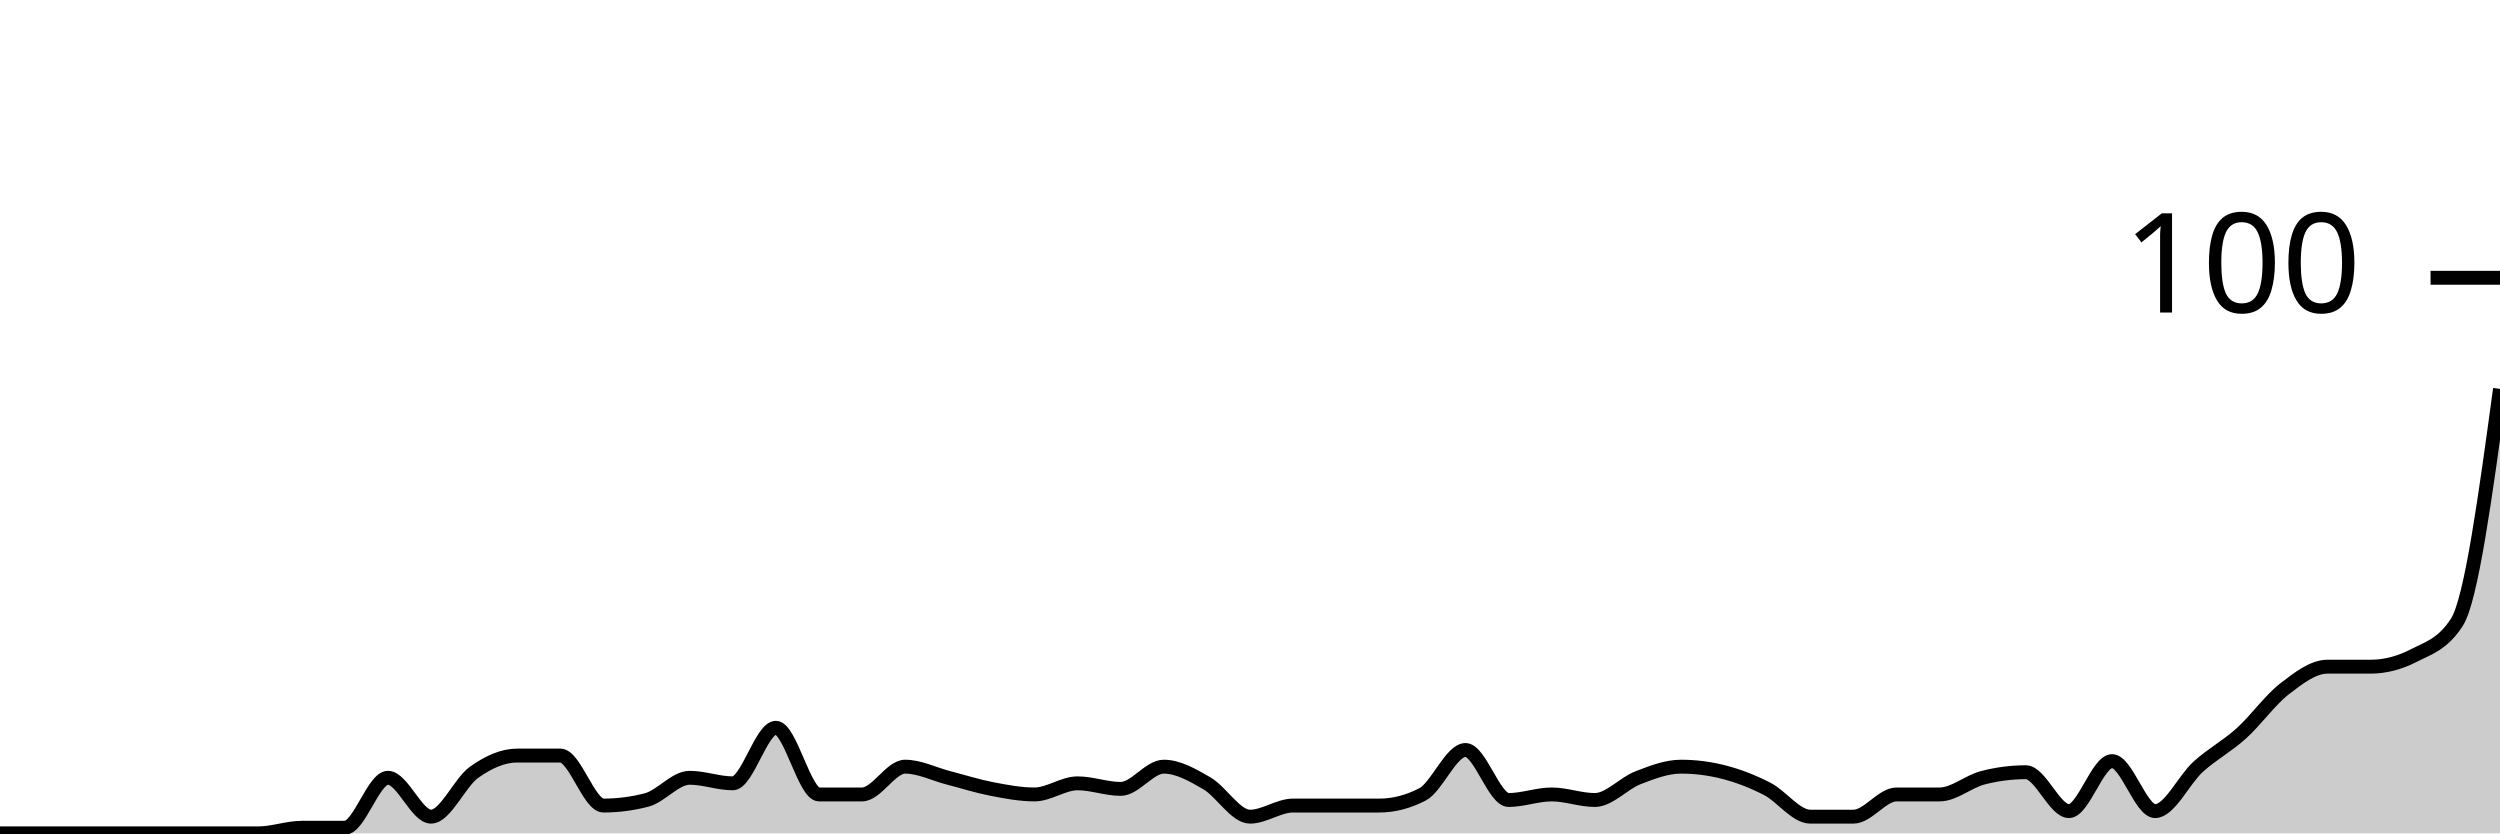
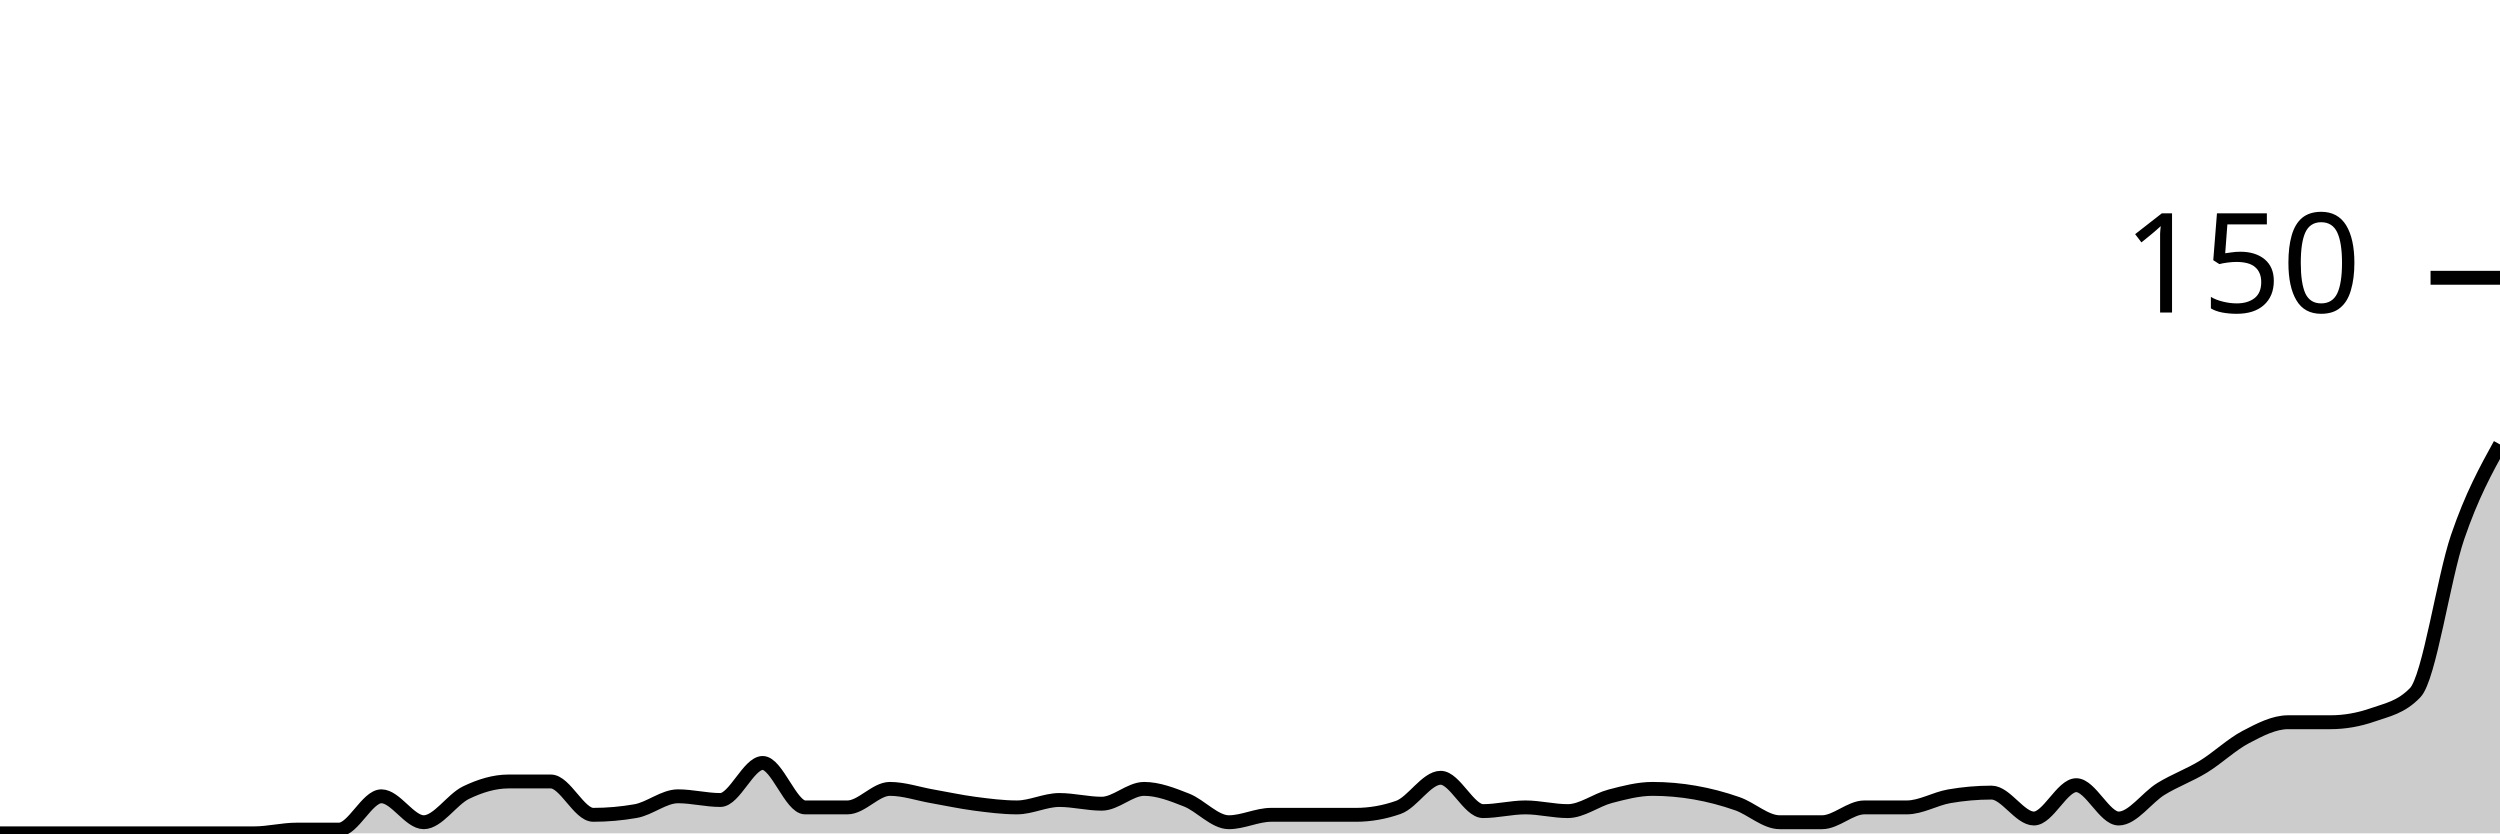
<svg xmlns="http://www.w3.org/2000/svg" viewBox="0 0 180 60">
  <g transform="translate(0,20)">
-     <path class="area" fill="rgba(0, 0, 0, 0.2)" d="M0,40C1.034,40,2.069,40,3.103,40C4.138,40,5.172,40,6.207,40C7.241,40,8.276,40,9.31,40C10.345,40,11.379,40,12.414,40C13.448,40,14.483,40,15.517,40C16.552,40,17.586,40,18.621,40C19.655,40,20.69,39.6,21.724,39.6C22.759,39.6,23.793,39.6,24.828,39.6C25.862,39.6,26.897,36,27.931,36C28.966,36,30,38.8,31.034,38.8C32.069,38.8,33.103,36.333,34.138,35.6C35.172,34.867,36.207,34.4,37.241,34.4C38.276,34.4,39.31,34.4,40.345,34.4C41.379,34.4,42.414,38,43.448,38C44.483,38,45.517,37.867,46.552,37.6C47.586,37.333,48.621,36,49.655,36C50.69,36,51.724,36.4,52.759,36.4C53.793,36.4,54.828,32.4,55.862,32.4C56.897,32.4,57.931,37.2,58.966,37.2C60,37.2,61.034,37.2,62.069,37.2C63.103,37.2,64.138,35.2,65.172,35.2C66.207,35.2,67.241,35.733,68.276,36C69.31,36.267,70.345,36.6,71.379,36.8C72.414,37,73.448,37.2,74.483,37.2C75.517,37.2,76.552,36.4,77.586,36.4C78.621,36.4,79.655,36.8,80.69,36.8C81.724,36.8,82.759,35.2,83.793,35.2C84.828,35.2,85.862,35.8,86.897,36.4C87.931,37,88.966,38.8,90,38.8C91.034,38.8,92.069,38,93.103,38C94.138,38,95.172,38,96.207,38C97.241,38,98.276,38,99.31,38C100.345,38,101.379,37.733,102.414,37.2C103.448,36.667,104.483,34,105.517,34C106.552,34,107.586,37.6,108.621,37.6C109.655,37.6,110.69,37.2,111.724,37.2C112.759,37.2,113.793,37.6,114.828,37.6C115.862,37.6,116.897,36.4,117.931,36C118.966,35.6,120,35.2,121.034,35.2C122.069,35.2,123.103,35.333,124.138,35.6C125.172,35.867,126.207,36.267,127.241,36.8C128.276,37.333,129.31,38.8,130.345,38.8C131.379,38.8,132.414,38.8,133.448,38.8C134.483,38.8,135.517,37.2,136.552,37.2C137.586,37.2,138.621,37.2,139.655,37.2C140.69,37.2,141.724,36.267,142.759,36C143.793,35.733,144.828,35.6,145.862,35.6C146.897,35.6,147.931,38.4,148.966,38.4C150,38.4,151.034,34.8,152.069,34.8C153.103,34.8,154.138,38.4,155.172,38.4C156.207,38.4,157.241,36.133,158.276,35.2C159.31,34.267,160.345,33.733,161.379,32.8C162.414,31.867,163.448,30.4,164.483,29.6C165.517,28.8,166.552,28,167.586,28C168.621,28,169.655,28,170.69,28C171.724,28,172.759,27.733,173.793,27.2C174.828,26.667,175.862,26.4,176.897,24.8C177.931,23.2,178.966,15.6,180,8L180,40C178.966,40,177.931,40,176.897,40C175.862,40,174.828,40,173.793,40C172.759,40,171.724,40,170.69,40C169.655,40,168.621,40,167.586,40C166.552,40,165.517,40,164.483,40C163.448,40,162.414,40,161.379,40C160.345,40,159.31,40,158.276,40C157.241,40,156.207,40,155.172,40C154.138,40,153.103,40,152.069,40C151.034,40,150,40,148.966,40C147.931,40,146.897,40,145.862,40C144.828,40,143.793,40,142.759,40C141.724,40,140.69,40,139.655,40C138.621,40,137.586,40,136.552,40C135.517,40,134.483,40,133.448,40C132.414,40,131.379,40,130.345,40C129.31,40,128.276,40,127.241,40C126.207,40,125.172,40,124.138,40C123.103,40,122.069,40,121.034,40C120,40,118.966,40,117.931,40C116.897,40,115.862,40,114.828,40C113.793,40,112.759,40,111.724,40C110.69,40,109.655,40,108.621,40C107.586,40,106.552,40,105.517,40C104.483,40,103.448,40,102.414,40C101.379,40,100.345,40,99.31,40C98.276,40,97.241,40,96.207,40C95.172,40,94.138,40,93.103,40C92.069,40,91.034,40,90,40C88.966,40,87.931,40,86.897,40C85.862,40,84.828,40,83.793,40C82.759,40,81.724,40,80.69,40C79.655,40,78.621,40,77.586,40C76.552,40,75.517,40,74.483,40C73.448,40,72.414,40,71.379,40C70.345,40,69.31,40,68.276,40C67.241,40,66.207,40,65.172,40C64.138,40,63.103,40,62.069,40C61.034,40,60,40,58.966,40C57.931,40,56.897,40,55.862,40C54.828,40,53.793,40,52.759,40C51.724,40,50.69,40,49.655,40C48.621,40,47.586,40,46.552,40C45.517,40,44.483,40,43.448,40C42.414,40,41.379,40,40.345,40C39.31,40,38.276,40,37.241,40C36.207,40,35.172,40,34.138,40C33.103,40,32.069,40,31.034,40C30,40,28.966,40,27.931,40C26.897,40,25.862,40,24.828,40C23.793,40,22.759,40,21.724,40C20.69,40,19.655,40,18.621,40C17.586,40,16.552,40,15.517,40C14.483,40,13.448,40,12.414,40C11.379,40,10.345,40,9.31,40C8.276,40,7.241,40,6.207,40C5.172,40,4.138,40,3.103,40C2.069,40,1.034,40,0,40Z" />
-     <path class="line" stroke="black" fill="none" d="M0,40C1.034,40,2.069,40,3.103,40C4.138,40,5.172,40,6.207,40C7.241,40,8.276,40,9.31,40C10.345,40,11.379,40,12.414,40C13.448,40,14.483,40,15.517,40C16.552,40,17.586,40,18.621,40C19.655,40,20.69,39.6,21.724,39.6C22.759,39.6,23.793,39.6,24.828,39.6C25.862,39.6,26.897,36,27.931,36C28.966,36,30,38.8,31.034,38.8C32.069,38.8,33.103,36.333,34.138,35.6C35.172,34.867,36.207,34.4,37.241,34.4C38.276,34.4,39.31,34.4,40.345,34.4C41.379,34.4,42.414,38,43.448,38C44.483,38,45.517,37.867,46.552,37.6C47.586,37.333,48.621,36,49.655,36C50.69,36,51.724,36.4,52.759,36.4C53.793,36.4,54.828,32.4,55.862,32.4C56.897,32.4,57.931,37.2,58.966,37.2C60,37.2,61.034,37.2,62.069,37.2C63.103,37.2,64.138,35.2,65.172,35.2C66.207,35.2,67.241,35.733,68.276,36C69.31,36.267,70.345,36.6,71.379,36.8C72.414,37,73.448,37.2,74.483,37.2C75.517,37.2,76.552,36.4,77.586,36.4C78.621,36.4,79.655,36.8,80.69,36.8C81.724,36.8,82.759,35.2,83.793,35.2C84.828,35.2,85.862,35.8,86.897,36.4C87.931,37,88.966,38.8,90,38.8C91.034,38.8,92.069,38,93.103,38C94.138,38,95.172,38,96.207,38C97.241,38,98.276,38,99.31,38C100.345,38,101.379,37.733,102.414,37.2C103.448,36.667,104.483,34,105.517,34C106.552,34,107.586,37.6,108.621,37.6C109.655,37.6,110.69,37.2,111.724,37.2C112.759,37.2,113.793,37.6,114.828,37.6C115.862,37.6,116.897,36.4,117.931,36C118.966,35.6,120,35.2,121.034,35.2C122.069,35.2,123.103,35.333,124.138,35.6C125.172,35.867,126.207,36.267,127.241,36.8C128.276,37.333,129.31,38.8,130.345,38.8C131.379,38.8,132.414,38.8,133.448,38.8C134.483,38.8,135.517,37.2,136.552,37.2C137.586,37.2,138.621,37.2,139.655,37.2C140.69,37.2,141.724,36.267,142.759,36C143.793,35.733,144.828,35.6,145.862,35.6C146.897,35.6,147.931,38.4,148.966,38.4C150,38.4,151.034,34.8,152.069,34.8C153.103,34.8,154.138,38.4,155.172,38.4C156.207,38.4,157.241,36.133,158.276,35.2C159.31,34.267,160.345,33.733,161.379,32.8C162.414,31.867,163.448,30.4,164.483,29.6C165.517,28.8,166.552,28,167.586,28C168.621,28,169.655,28,170.69,28C171.724,28,172.759,27.733,173.793,27.2C174.828,26.667,175.862,26.4,176.897,24.8C177.931,23.2,178.966,15.6,180,8" />
+     <path class="area" fill="rgba(0, 0, 0, 0.2)" d="M0,40C1.017,40,2.034,40,3.051,40C4.068,40,5.085,40,6.102,40C7.119,40,8.136,40,9.153,40C10.169,40,11.186,40,12.203,40C13.22,40,14.237,40,15.254,40C16.271,40,17.288,40,18.305,40C19.322,40,20.339,39.733,21.356,39.733C22.373,39.733,23.39,39.733,24.407,39.733C25.424,39.733,26.441,37.333,27.458,37.333C28.475,37.333,29.492,39.2,30.508,39.2C31.525,39.2,32.542,37.556,33.559,37.067C34.576,36.578,35.593,36.267,36.61,36.267C37.627,36.267,38.644,36.267,39.661,36.267C40.678,36.267,41.695,38.667,42.712,38.667C43.729,38.667,44.746,38.578,45.763,38.4C46.78,38.222,47.797,37.333,48.814,37.333C49.831,37.333,50.847,37.6,51.864,37.6C52.881,37.6,53.898,34.933,54.915,34.933C55.932,34.933,56.949,38.133,57.966,38.133C58.983,38.133,60,38.133,61.017,38.133C62.034,38.133,63.051,36.8,64.068,36.8C65.085,36.8,66.102,37.156,67.119,37.333C68.136,37.511,69.153,37.733,70.169,37.867C71.186,38,72.203,38.133,73.22,38.133C74.237,38.133,75.254,37.6,76.271,37.6C77.288,37.6,78.305,37.867,79.322,37.867C80.339,37.867,81.356,36.8,82.373,36.8C83.39,36.8,84.407,37.2,85.424,37.6C86.441,38,87.458,39.2,88.475,39.2C89.492,39.2,90.508,38.667,91.525,38.667C92.542,38.667,93.559,38.667,94.576,38.667C95.593,38.667,96.61,38.667,97.627,38.667C98.644,38.667,99.661,38.489,100.678,38.133C101.695,37.778,102.712,36,103.729,36C104.746,36,105.763,38.4,106.78,38.4C107.797,38.4,108.814,38.133,109.831,38.133C110.847,38.133,111.864,38.4,112.881,38.4C113.898,38.4,114.915,37.6,115.932,37.333C116.949,37.067,117.966,36.8,118.983,36.8C120,36.8,121.017,36.889,122.034,37.067C123.051,37.244,124.068,37.511,125.085,37.867C126.102,38.222,127.119,39.2,128.136,39.2C129.153,39.2,130.169,39.2,131.186,39.2C132.203,39.2,133.22,38.133,134.237,38.133C135.254,38.133,136.271,38.133,137.288,38.133C138.305,38.133,139.322,37.511,140.339,37.333C141.356,37.156,142.373,37.067,143.39,37.067C144.407,37.067,145.424,38.933,146.441,38.933C147.458,38.933,148.475,36.533,149.492,36.533C150.508,36.533,151.525,38.933,152.542,38.933C153.559,38.933,154.576,37.422,155.593,36.8C156.61,36.178,157.627,35.822,158.644,35.2C159.661,34.578,160.678,33.6,161.695,33.067C162.712,32.533,163.729,32,164.746,32C165.763,32,166.78,32,167.797,32C168.814,32,169.831,31.822,170.847,31.467C171.864,31.111,172.881,30.933,173.898,29.867C174.915,28.8,175.932,21.644,176.949,18.667C177.966,15.689,178.983,13.844,180,12L180,40C178.983,40,177.966,40,176.949,40C175.932,40,174.915,40,173.898,40C172.881,40,171.864,40,170.847,40C169.831,40,168.814,40,167.797,40C166.78,40,165.763,40,164.746,40C163.729,40,162.712,40,161.695,40C160.678,40,159.661,40,158.644,40C157.627,40,156.61,40,155.593,40C154.576,40,153.559,40,152.542,40C151.525,40,150.508,40,149.492,40C148.475,40,147.458,40,146.441,40C145.424,40,144.407,40,143.39,40C142.373,40,141.356,40,140.339,40C139.322,40,138.305,40,137.288,40C136.271,40,135.254,40,134.237,40C133.22,40,132.203,40,131.186,40C130.169,40,129.153,40,128.136,40C127.119,40,126.102,40,125.085,40C124.068,40,123.051,40,122.034,40C121.017,40,120,40,118.983,40C117.966,40,116.949,40,115.932,40C114.915,40,113.898,40,112.881,40C111.864,40,110.847,40,109.831,40C108.814,40,107.797,40,106.78,40C105.763,40,104.746,40,103.729,40C102.712,40,101.695,40,100.678,40C99.661,40,98.644,40,97.627,40C96.61,40,95.593,40,94.576,40C93.559,40,92.542,40,91.525,40C90.508,40,89.492,40,88.475,40C87.458,40,86.441,40,85.424,40C84.407,40,83.39,40,82.373,40C81.356,40,80.339,40,79.322,40C78.305,40,77.288,40,76.271,40C75.254,40,74.237,40,73.22,40C72.203,40,71.186,40,70.169,40C69.153,40,68.136,40,67.119,40C66.102,40,65.085,40,64.068,40C63.051,40,62.034,40,61.017,40C60,40,58.983,40,57.966,40C56.949,40,55.932,40,54.915,40C53.898,40,52.881,40,51.864,40C50.847,40,49.831,40,48.814,40C47.797,40,46.78,40,45.763,40C44.746,40,43.729,40,42.712,40C41.695,40,40.678,40,39.661,40C38.644,40,37.627,40,36.61,40C35.593,40,34.576,40,33.559,40C32.542,40,31.525,40,30.508,40C29.492,40,28.475,40,27.458,40C26.441,40,25.424,40,24.407,40C23.39,40,22.373,40,21.356,40C20.339,40,19.322,40,18.305,40C17.288,40,16.271,40,15.254,40C14.237,40,13.22,40,12.203,40C11.186,40,10.169,40,9.153,40C8.136,40,7.119,40,6.102,40C5.085,40,4.068,40,3.051,40C2.034,40,1.017,40,0,40Z" />
+     <path class="line" stroke="black" fill="none" d="M0,40C1.017,40,2.034,40,3.051,40C4.068,40,5.085,40,6.102,40C7.119,40,8.136,40,9.153,40C10.169,40,11.186,40,12.203,40C13.22,40,14.237,40,15.254,40C16.271,40,17.288,40,18.305,40C19.322,40,20.339,39.733,21.356,39.733C22.373,39.733,23.39,39.733,24.407,39.733C25.424,39.733,26.441,37.333,27.458,37.333C28.475,37.333,29.492,39.2,30.508,39.2C31.525,39.2,32.542,37.556,33.559,37.067C34.576,36.578,35.593,36.267,36.61,36.267C37.627,36.267,38.644,36.267,39.661,36.267C40.678,36.267,41.695,38.667,42.712,38.667C43.729,38.667,44.746,38.578,45.763,38.4C46.78,38.222,47.797,37.333,48.814,37.333C49.831,37.333,50.847,37.6,51.864,37.6C52.881,37.6,53.898,34.933,54.915,34.933C55.932,34.933,56.949,38.133,57.966,38.133C58.983,38.133,60,38.133,61.017,38.133C62.034,38.133,63.051,36.8,64.068,36.8C65.085,36.8,66.102,37.156,67.119,37.333C68.136,37.511,69.153,37.733,70.169,37.867C71.186,38,72.203,38.133,73.22,38.133C74.237,38.133,75.254,37.6,76.271,37.6C77.288,37.6,78.305,37.867,79.322,37.867C80.339,37.867,81.356,36.8,82.373,36.8C83.39,36.8,84.407,37.2,85.424,37.6C86.441,38,87.458,39.2,88.475,39.2C89.492,39.2,90.508,38.667,91.525,38.667C92.542,38.667,93.559,38.667,94.576,38.667C95.593,38.667,96.61,38.667,97.627,38.667C98.644,38.667,99.661,38.489,100.678,38.133C101.695,37.778,102.712,36,103.729,36C104.746,36,105.763,38.4,106.78,38.4C107.797,38.4,108.814,38.133,109.831,38.133C110.847,38.133,111.864,38.4,112.881,38.4C113.898,38.4,114.915,37.6,115.932,37.333C116.949,37.067,117.966,36.8,118.983,36.8C120,36.8,121.017,36.889,122.034,37.067C123.051,37.244,124.068,37.511,125.085,37.867C126.102,38.222,127.119,39.2,128.136,39.2C129.153,39.2,130.169,39.2,131.186,39.2C132.203,39.2,133.22,38.133,134.237,38.133C135.254,38.133,136.271,38.133,137.288,38.133C138.305,38.133,139.322,37.511,140.339,37.333C141.356,37.156,142.373,37.067,143.39,37.067C144.407,37.067,145.424,38.933,146.441,38.933C147.458,38.933,148.475,36.533,149.492,36.533C150.508,36.533,151.525,38.933,152.542,38.933C153.559,38.933,154.576,37.422,155.593,36.8C156.61,36.178,157.627,35.822,158.644,35.2C159.661,34.578,160.678,33.6,161.695,33.067C162.712,32.533,163.729,32,164.746,32C165.763,32,166.78,32,167.797,32C168.814,32,169.831,31.822,170.847,31.467C171.864,31.111,172.881,30.933,173.898,29.867C174.915,28.8,175.932,21.644,176.949,18.667C177.966,15.689,178.983,13.844,180,12" />
    <path class="axis-ceiling" stroke-width="1" stroke="black" fill="none" d="M175,0L180,0" />
-     <text class="axis-ceiling-label" font-family="sans-serif" text-anchor="end" font-size="10px" x="170" y="2.5">100</text>
+     <text class="axis-ceiling-label" font-family="sans-serif" text-anchor="end" font-size="10px" x="170" y="2.5">150</text>
  </g>
</svg>
